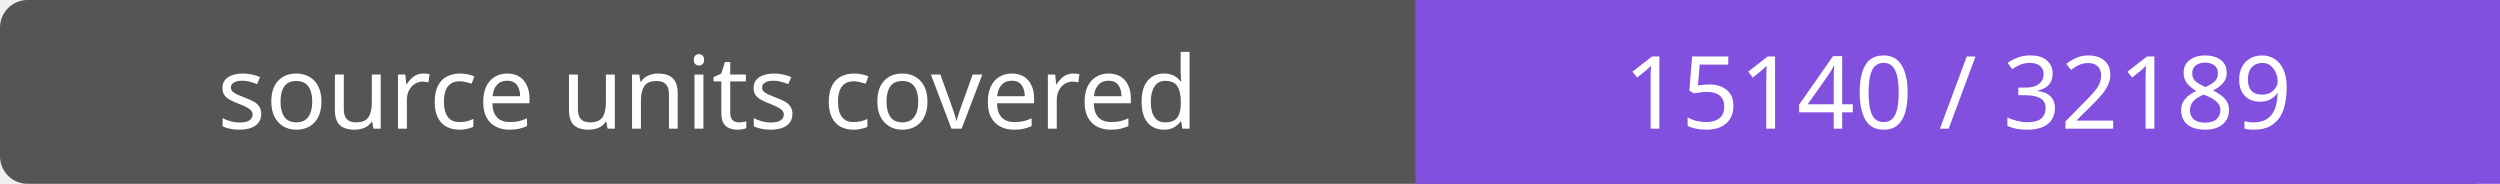
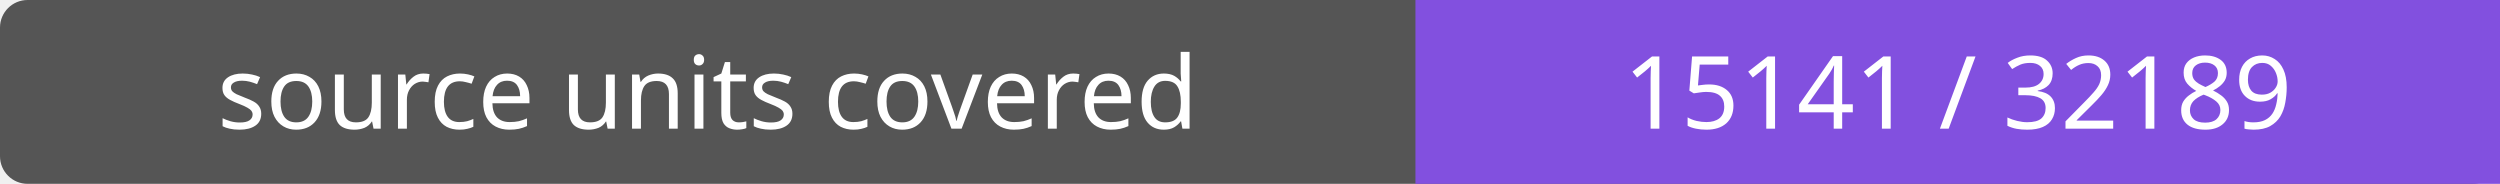
- <svg xmlns="http://www.w3.org/2000/svg" width="272" height="20" role="img" aria-label="source units covered: 15140 / 32189">
+ <svg xmlns="http://www.w3.org/2000/svg" width="272" height="20" role="img" aria-label="source units covered: 15141 / 32189">
  <rect width="272" height="20" rx="3" fill="#555" />
  <path fill="#8250df" d="M154 0h118v20H154z" />
  <g fill="#fff" text-anchor="middle" font-family="Verdana,sans-serif" font-size="11">
    <text x="77.0" y="14">source units covered</text>
-     <text x="213.0" y="14">15140 / 32189</text>
+     <text x="213.0" y="14">15141 / 32189</text>
  </g>
</svg>
